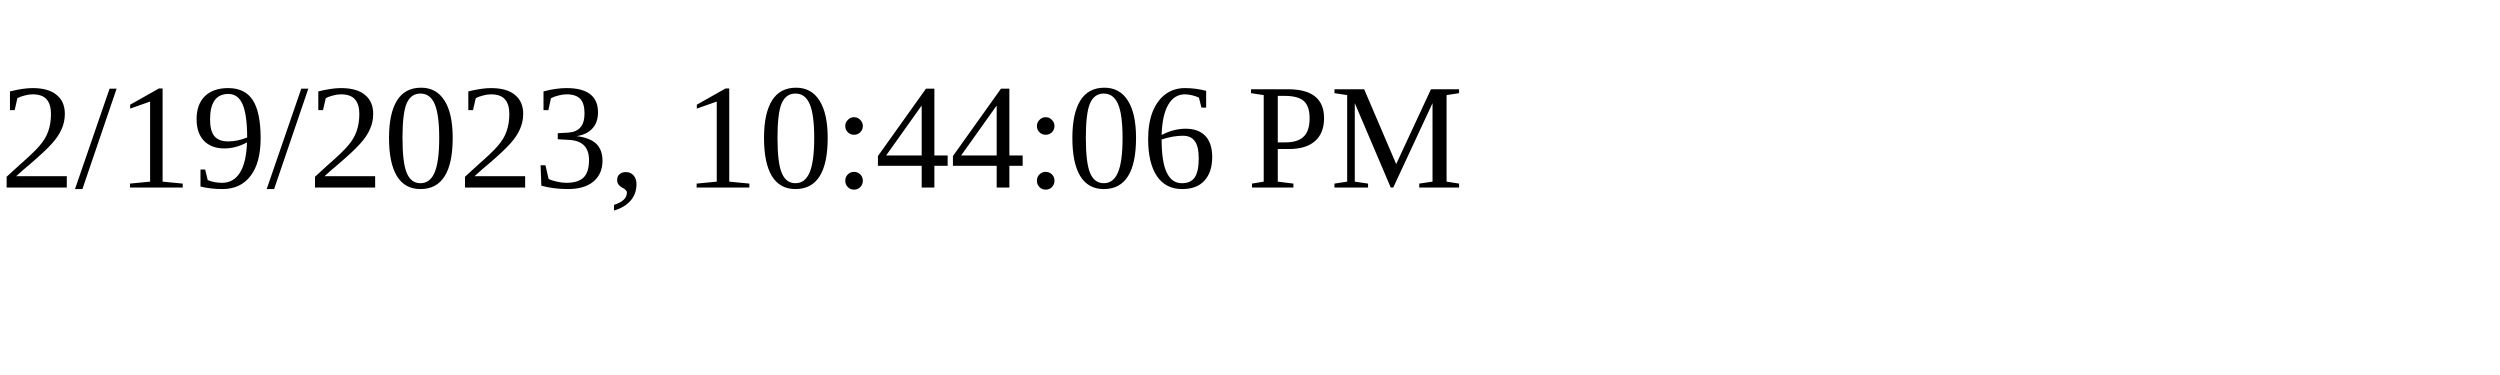
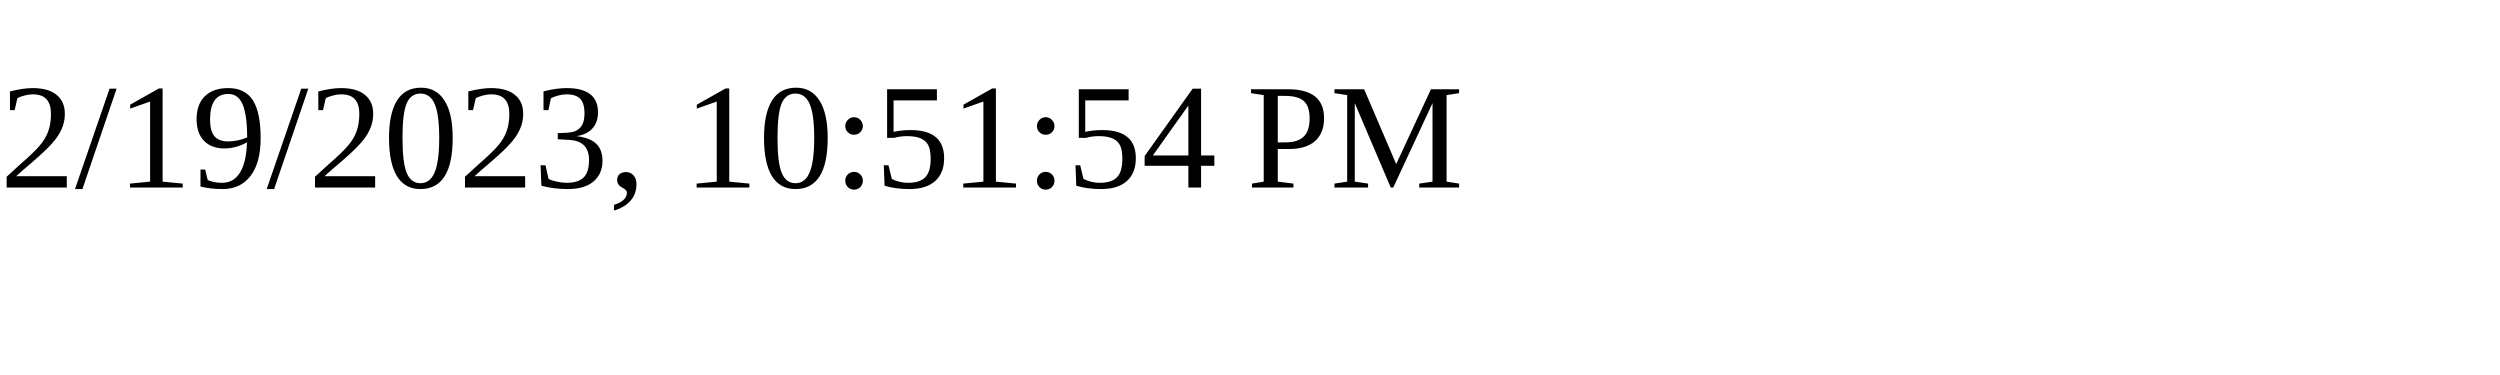
<svg xmlns="http://www.w3.org/2000/svg" height="30" width="200">
-   <text x="0" y="15">2/19/2023, 10:44:06 PM</text>
+   <text x="0" y="15">2/19/2023, 10:51:54 PM</text>
</svg>
